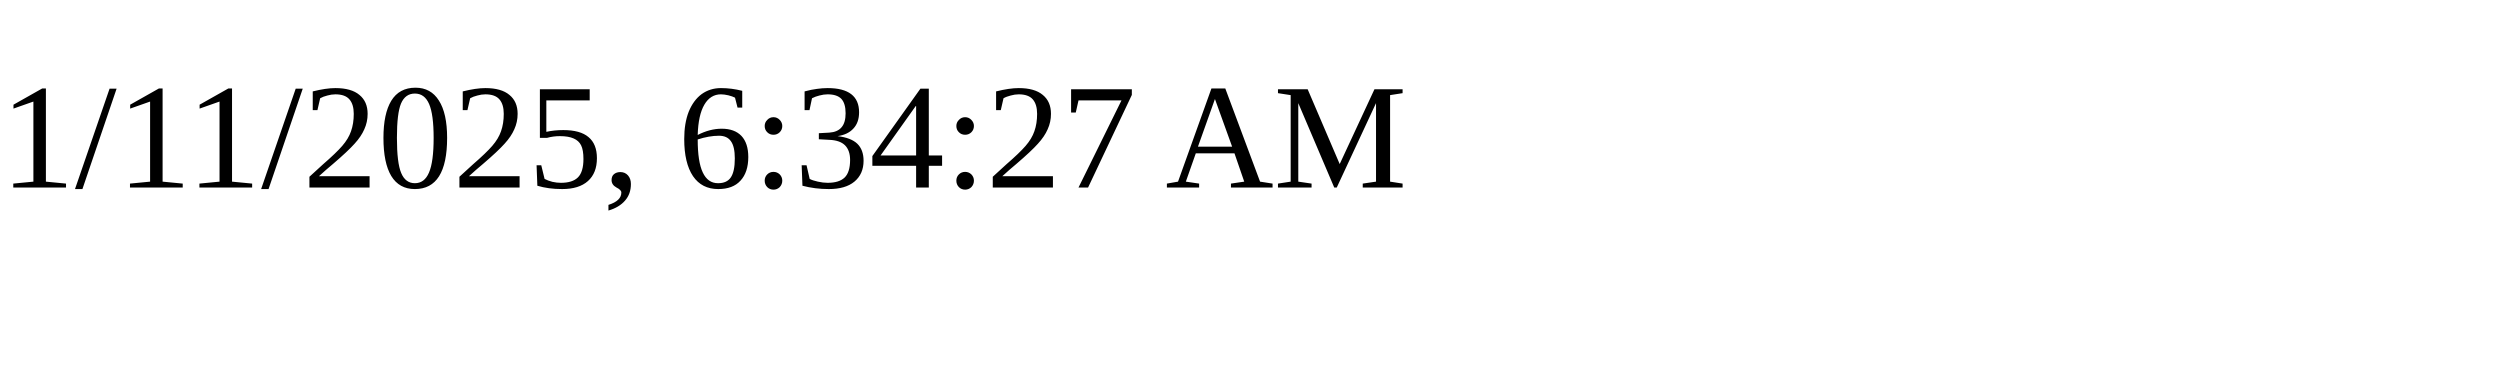
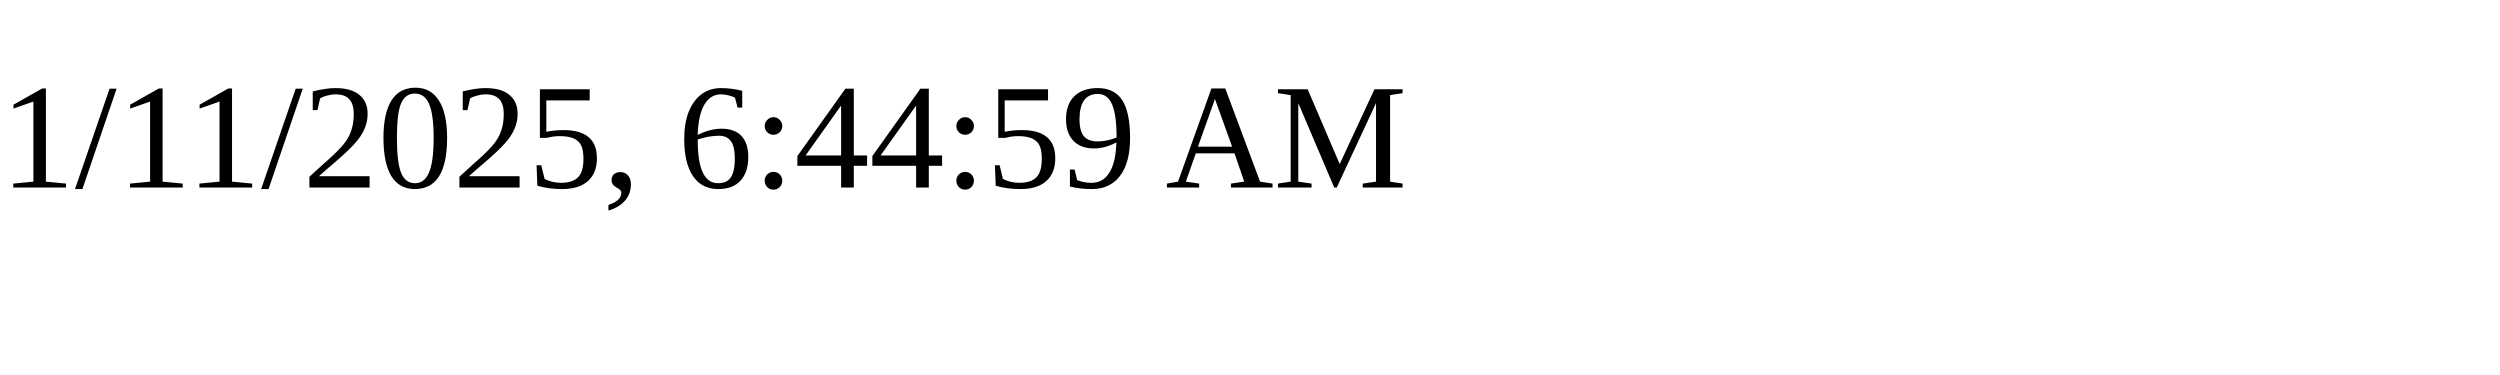
<svg xmlns="http://www.w3.org/2000/svg" height="30" width="200">
-   <text x="0" y="15">1/11/2025, 6:34:27 AM</text>
+   <text x="0" y="15">1/11/2025, 6:44:59 AM</text>
</svg>
